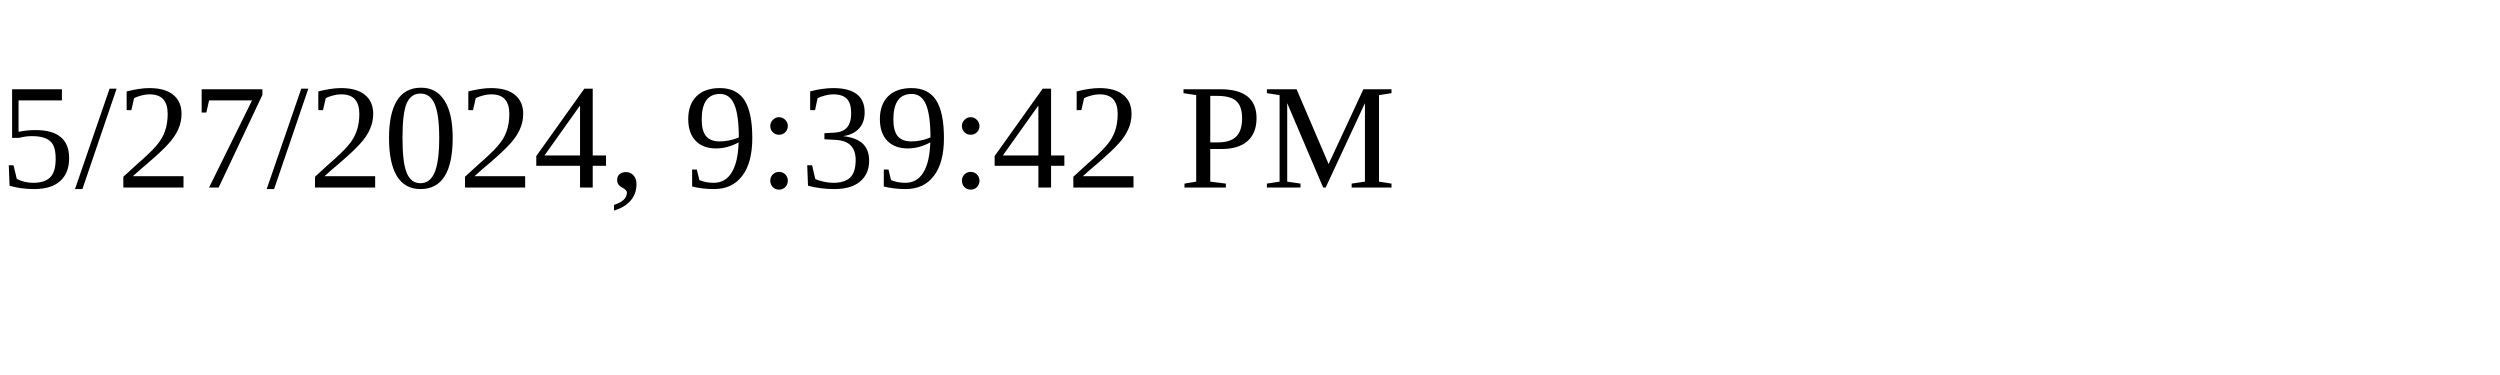
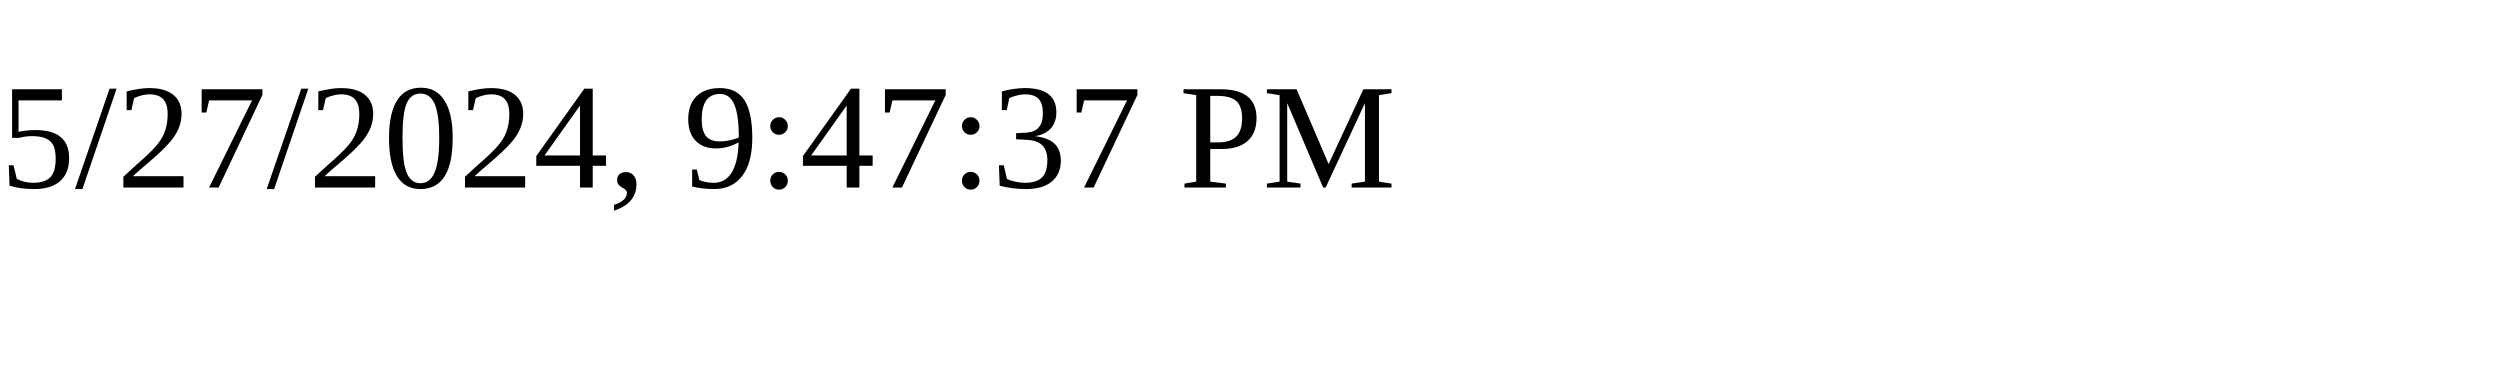
<svg xmlns="http://www.w3.org/2000/svg" height="30" width="200">
-   <text x="0" y="15">5/27/2024, 9:39:42 PM</text>
+   <text x="0" y="15">5/27/2024, 9:47:37 PM</text>
</svg>
